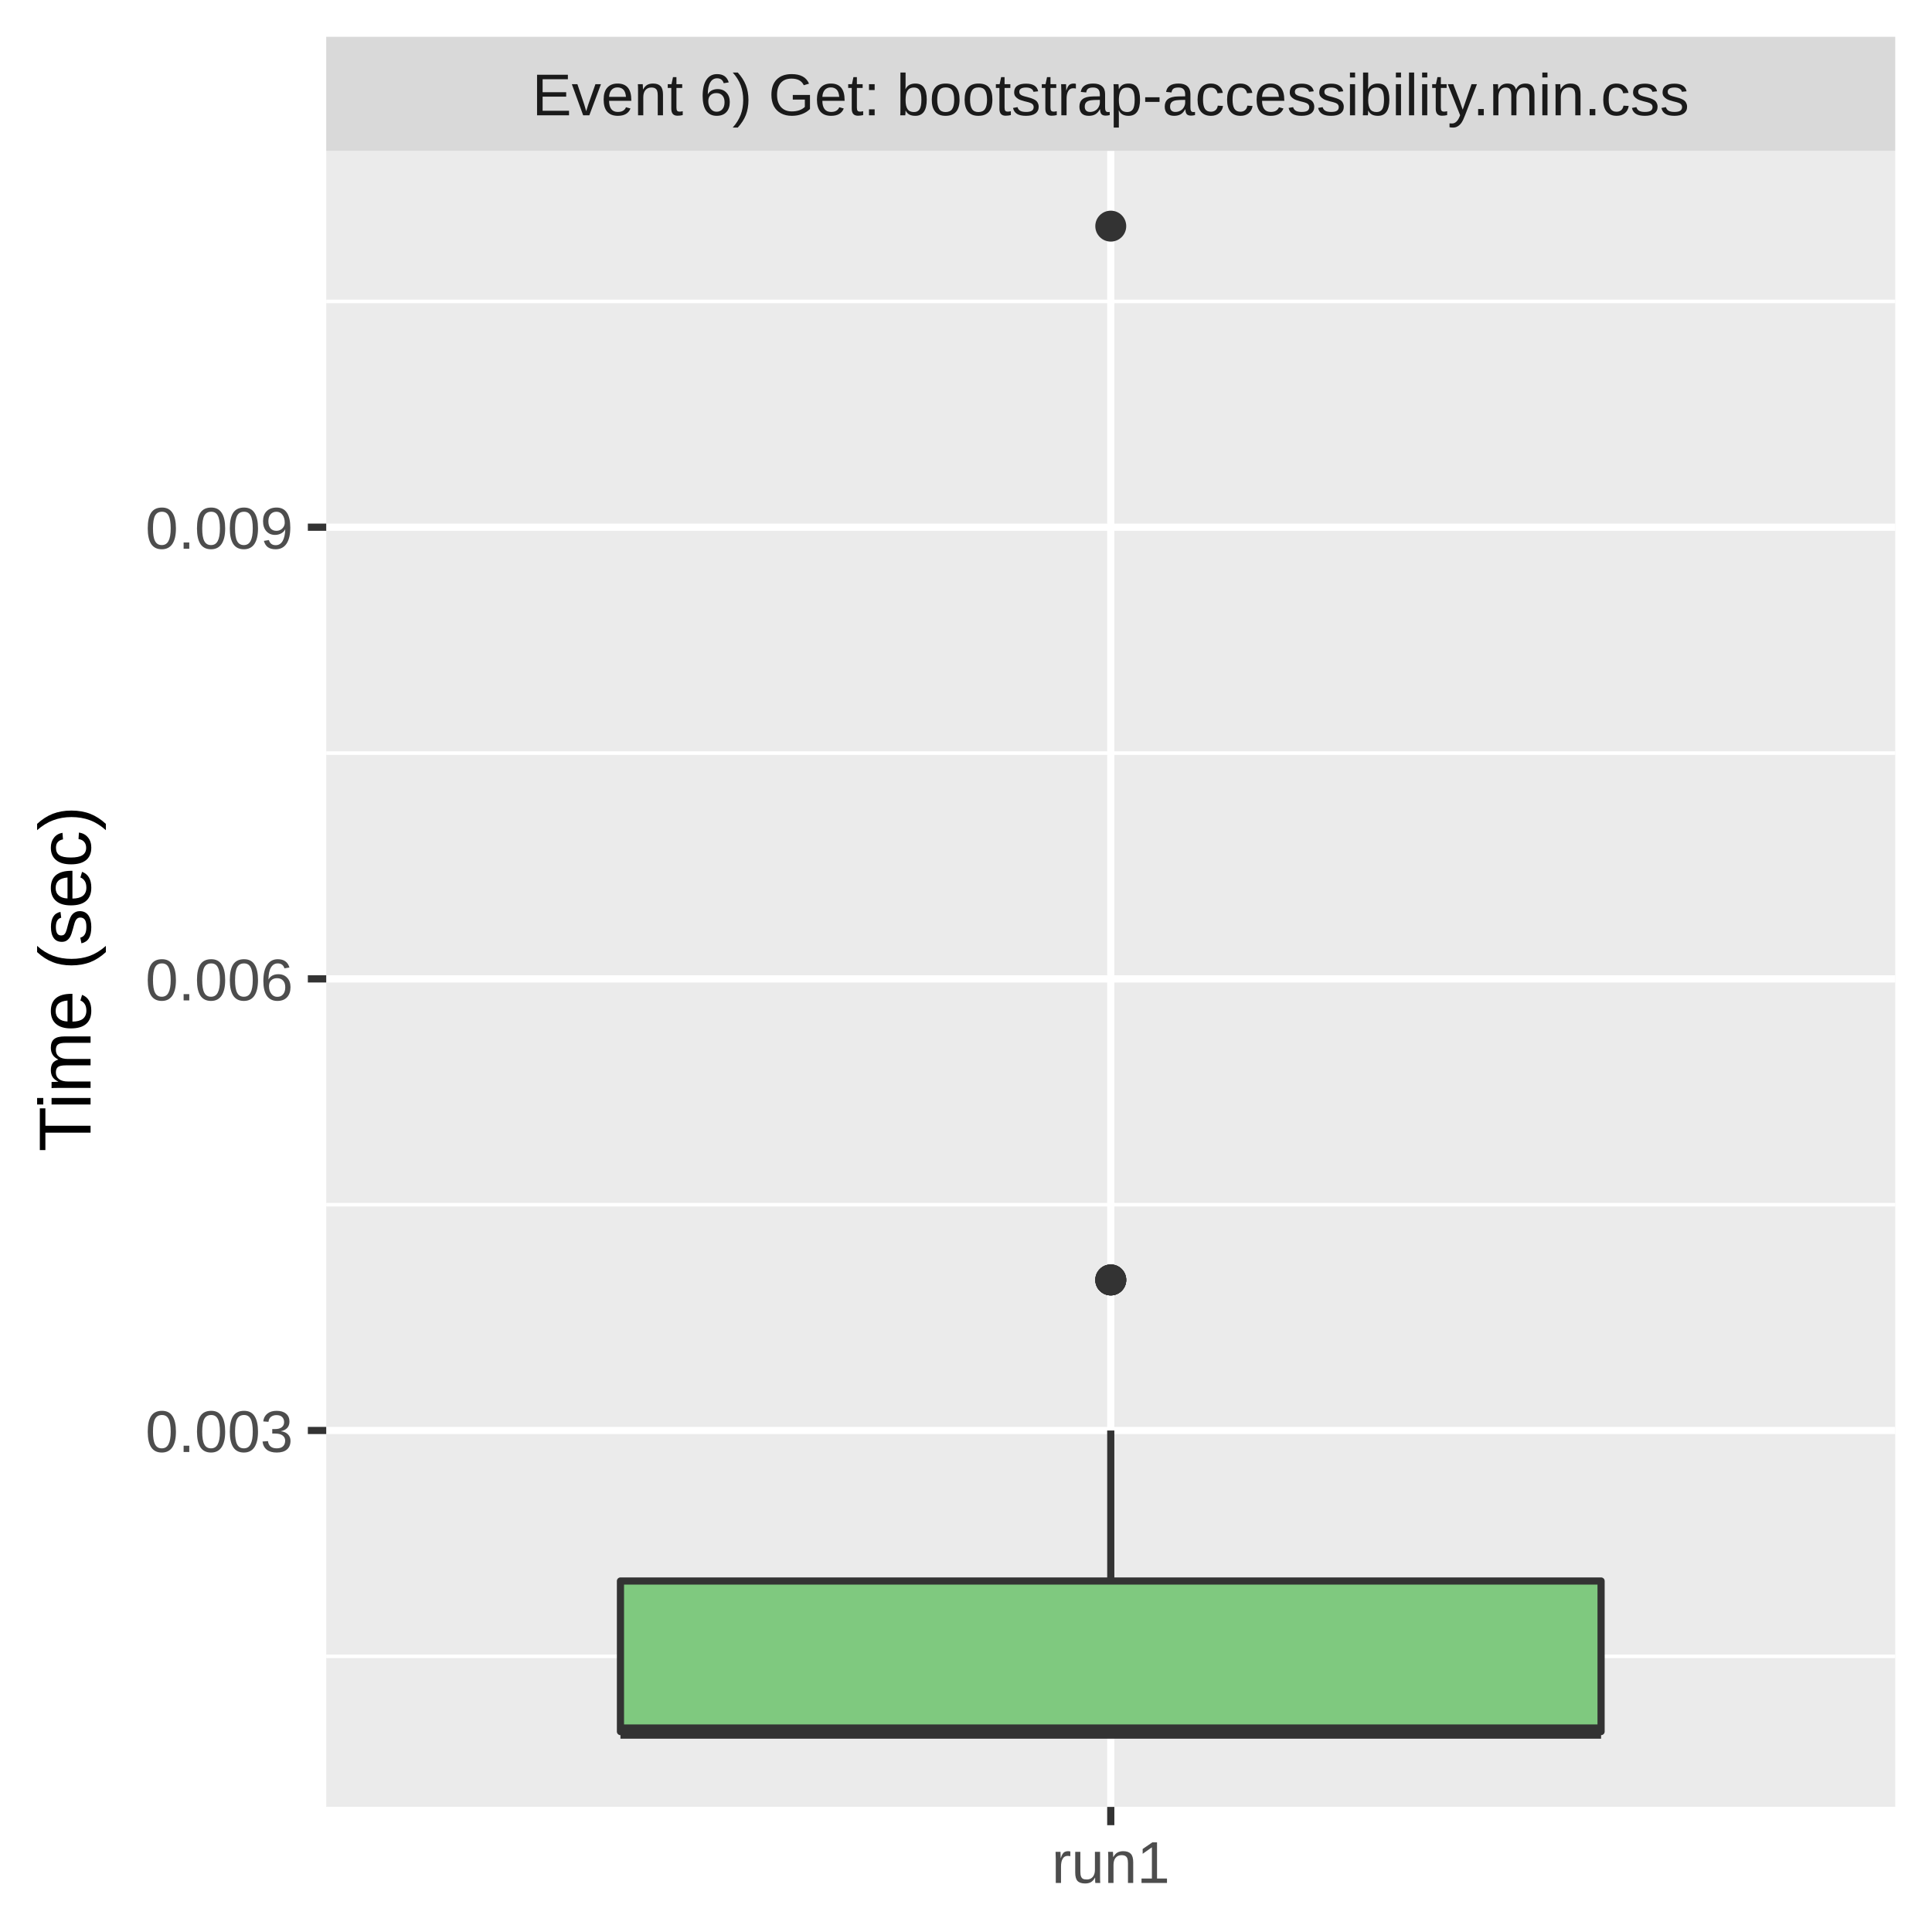
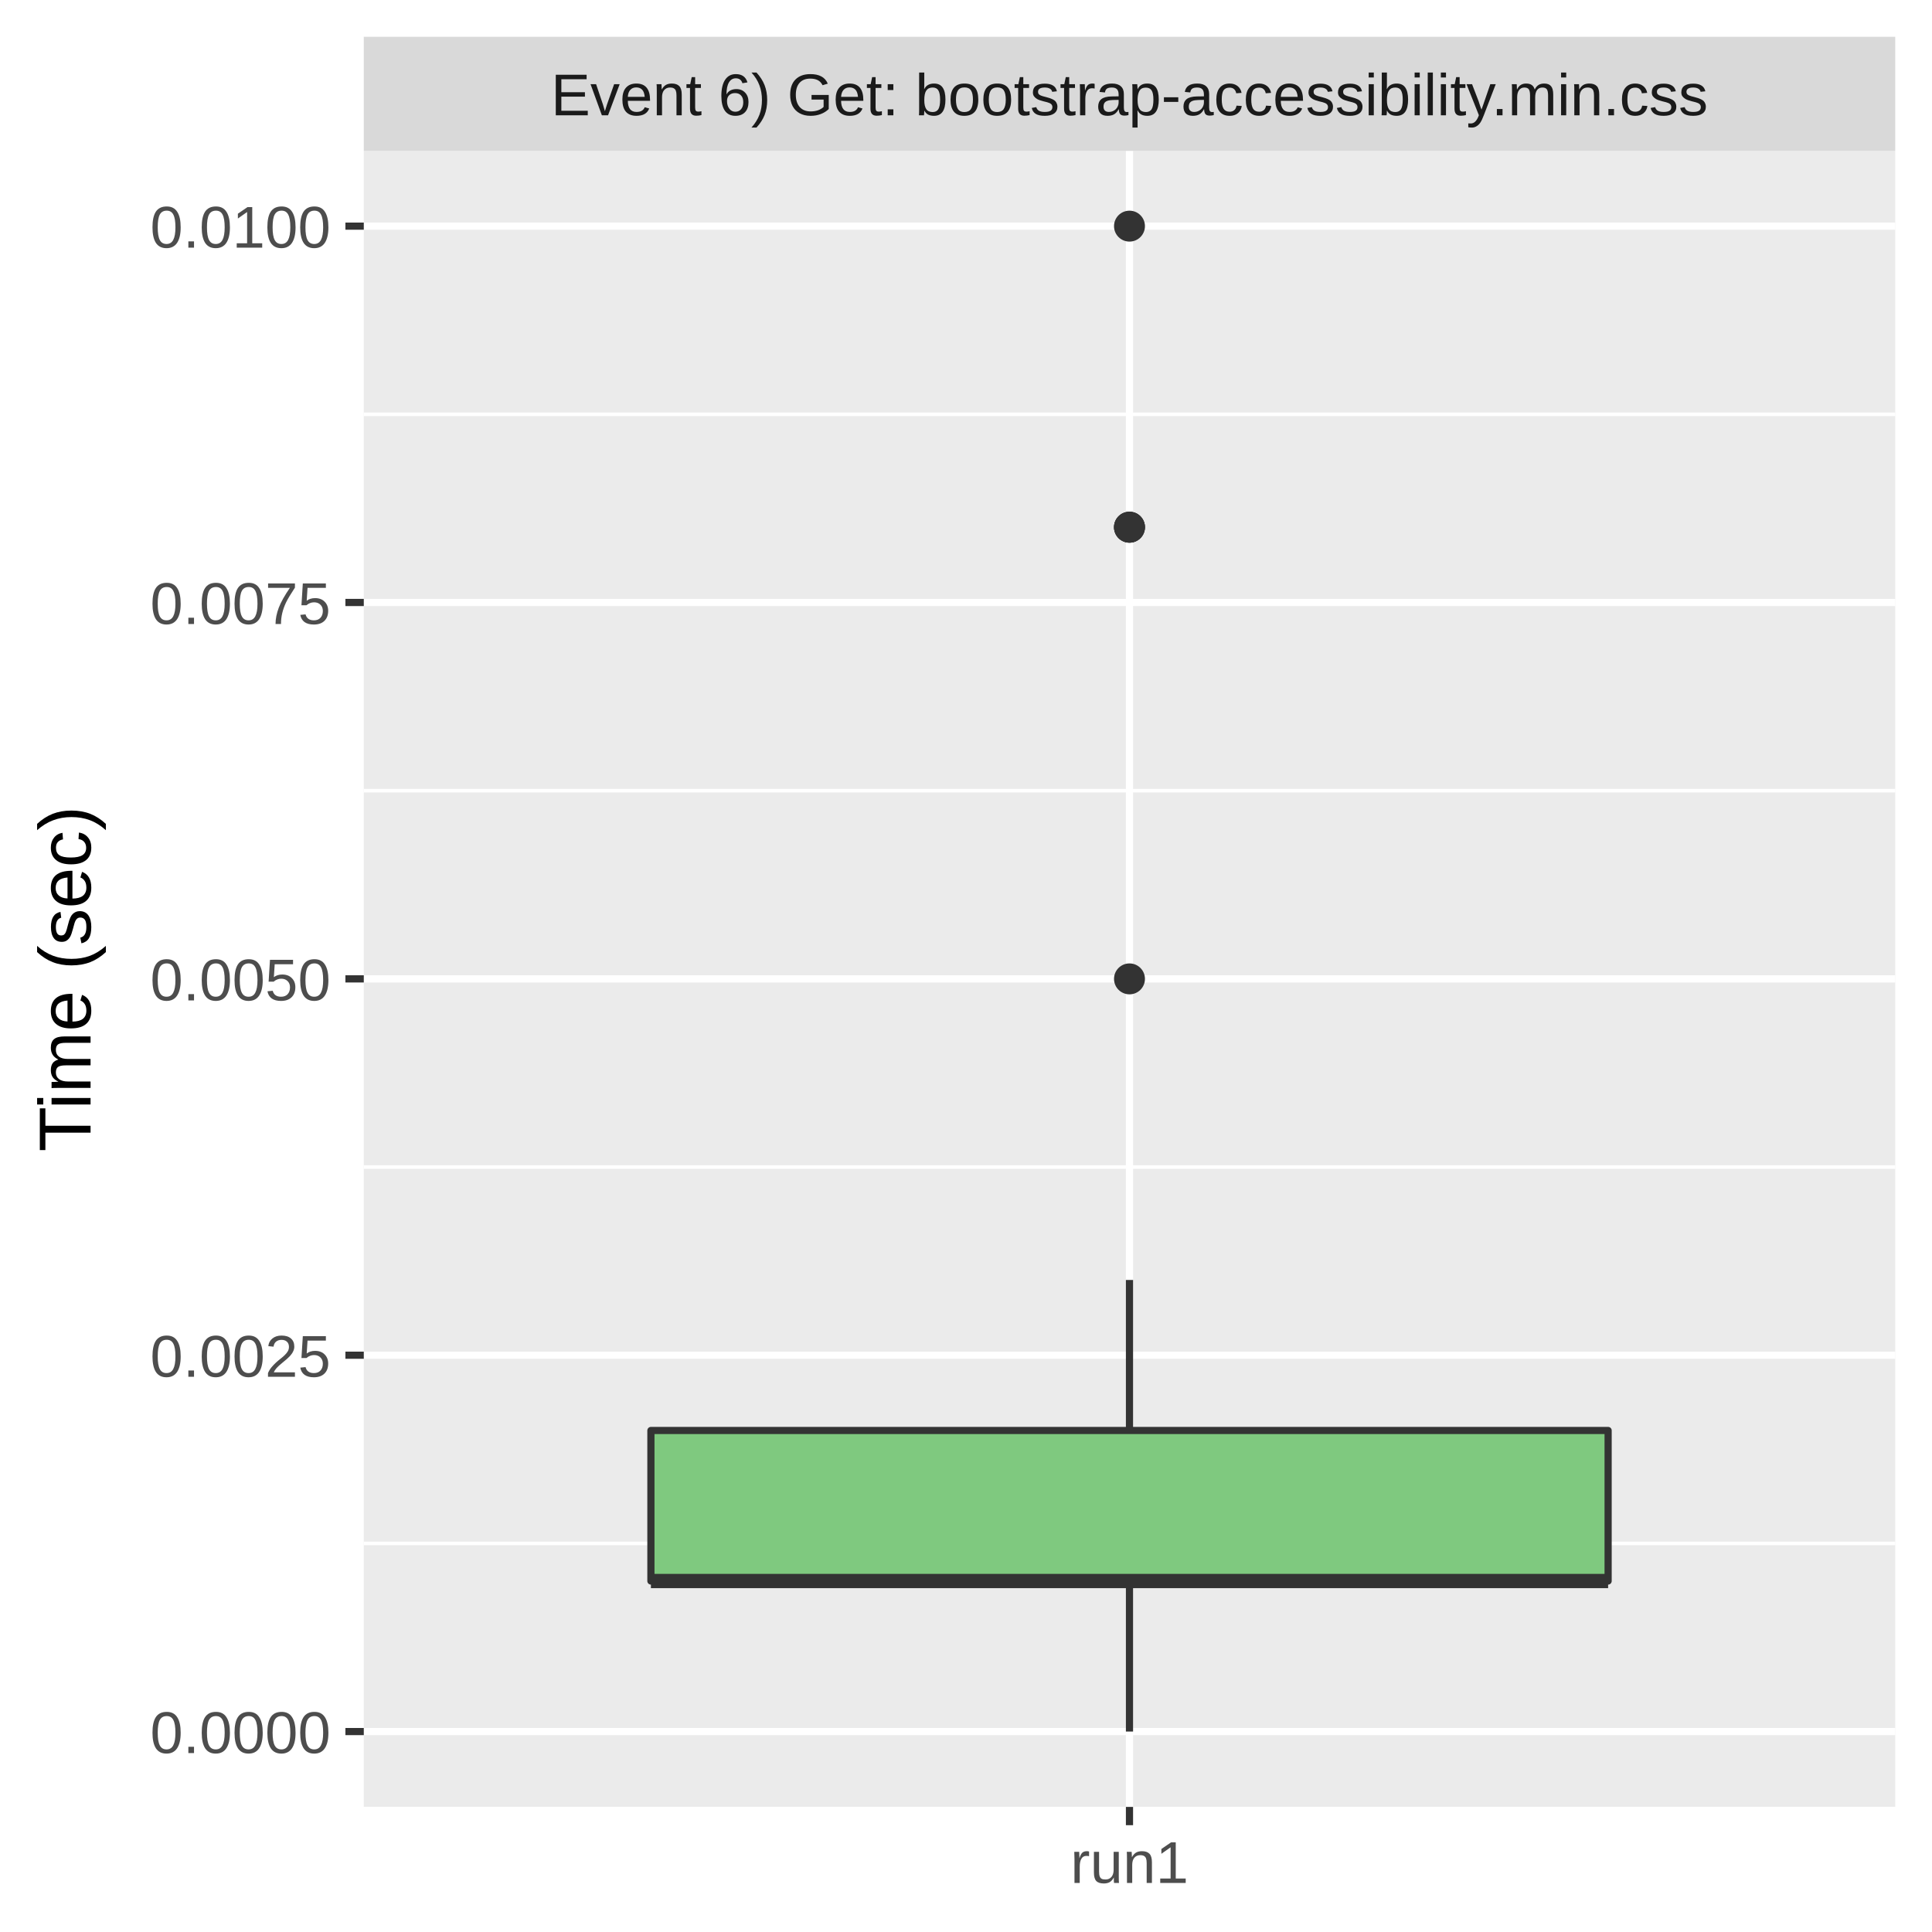
<svg xmlns="http://www.w3.org/2000/svg" class="svglite" width="288.00pt" height="288.00pt" viewBox="0 0 288.00 288.00">
  <defs>
    <style type="text/css">
    .svglite line, .svglite polyline, .svglite polygon, .svglite path, .svglite rect, .svglite circle {
      fill: none;
      stroke: #000000;
      stroke-linecap: round;
      stroke-linejoin: round;
      stroke-miterlimit: 10.00;
    }
    .svglite text {
      white-space: pre;
    }
  </style>
  </defs>
  <rect width="100%" height="100%" style="stroke: none; fill: #FFFFFF;" />
  <defs>
    <clipPath id="cpMC4wMHwyODguMDB8MC4wMHwyODguMDA=">
      <rect x="0.00" y="0.00" width="288.00" height="288.00" />
    </clipPath>
  </defs>
  <g clip-path="url(#cpMC4wMHwyODguMDB8MC4wMHwyODguMDA=)">
-     <rect x="0.00" y="0.00" width="288.00" height="288.00" style="stroke-width: 1.07; stroke: #FFFFFF; fill: #FFFFFF;" />
+     <rect x="0" y="0.00" width="288.00" height="288.00" style="stroke-width: 1.07; stroke: #FFFFFF; fill: #FFFFFF;" />
  </g>
  <defs>
-     <clipPath id="cpNDguNjN8MjgyLjUyfDIyLjQ5fDI2OS4zNQ==">
-       <rect x="48.63" y="22.49" width="233.89" height="246.85" />
+     <clipPath id="cpNTQuMjN8MjgyLjUyfDIyLjQ5fDI2OS4zNQ==">
+       <rect x="54.23" y="22.49" width="228.29" height="246.85" />
    </clipPath>
  </defs>
-   <g clip-path="url(#cpNDguNjN8MjgyLjUyfDIyLjQ5fDI2OS4zNQ==)">
-     <rect x="48.63" y="22.49" width="233.89" height="246.85" style="stroke-width: 1.07; stroke: none; fill: #EBEBEB;" />
-     <polyline points="48.63,246.90 282.52,246.90 " style="stroke-width: 0.53; stroke: #FFFFFF; stroke-linecap: butt;" />
-     <polyline points="48.63,179.58 282.52,179.58 " style="stroke-width: 0.53; stroke: #FFFFFF; stroke-linecap: butt;" />
-     <polyline points="48.63,112.26 282.52,112.26 " style="stroke-width: 0.53; stroke: #FFFFFF; stroke-linecap: butt;" />
-     <polyline points="48.63,44.93 282.52,44.93 " style="stroke-width: 0.53; stroke: #FFFFFF; stroke-linecap: butt;" />
-     <polyline points="48.63,213.24 282.52,213.24 " style="stroke-width: 1.07; stroke: #FFFFFF; stroke-linecap: butt;" />
-     <polyline points="48.63,145.92 282.52,145.92 " style="stroke-width: 1.07; stroke: #FFFFFF; stroke-linecap: butt;" />
-     <polyline points="48.63,78.59 282.52,78.59 " style="stroke-width: 1.07; stroke: #FFFFFF; stroke-linecap: butt;" />
-     <polyline points="165.58,269.35 165.58,22.49 " style="stroke-width: 1.07; stroke: #FFFFFF; stroke-linecap: butt;" />
-     <circle cx="165.58" cy="190.80" r="1.95" style="stroke-width: 0.71; stroke: #333333; fill: #333333;" />
-     <circle cx="165.58" cy="190.80" r="1.95" style="stroke-width: 0.71; stroke: #333333; fill: #333333;" />
-     <circle cx="165.58" cy="190.80" r="1.95" style="stroke-width: 0.71; stroke: #333333; fill: #333333;" />
-     <circle cx="165.58" cy="33.71" r="1.95" style="stroke-width: 0.71; stroke: #333333; fill: #333333;" />
-     <circle cx="165.58" cy="190.80" r="1.95" style="stroke-width: 0.71; stroke: #333333; fill: #333333;" />
-     <line x1="165.58" y1="235.68" x2="165.58" y2="213.24" style="stroke-width: 1.07; stroke: #333333; stroke-linecap: butt;" />
-     <line x1="165.58" y1="258.12" x2="165.58" y2="258.12" style="stroke-width: 1.07; stroke: #333333; stroke-linecap: butt;" />
-     <polygon points="92.49,235.68 92.49,258.12 238.67,258.12 238.67,235.68 92.49,235.68 " style="stroke-width: 1.07; stroke: #333333; fill: #7FC97F;" />
-     <line x1="92.49" y1="258.12" x2="238.67" y2="258.12" style="stroke-width: 2.13; stroke: #333333; stroke-linecap: butt;" />
+   <g clip-path="url(#cpNTQuMjN8MjgyLjUyfDIyLjQ5fDI2OS4zNQ==)">
+     <rect x="54.23" y="22.49" width="228.29" height="246.85" style="stroke-width: 1.07; stroke: none; fill: #EBEBEB;" />
+     <polyline points="54.23,230.07 282.52,230.07 " style="stroke-width: 0.53; stroke: #FFFFFF; stroke-linecap: butt;" />
+     <polyline points="54.23,173.97 282.52,173.97 " style="stroke-width: 0.53; stroke: #FFFFFF; stroke-linecap: butt;" />
+     <polyline points="54.23,117.87 282.52,117.87 " style="stroke-width: 0.53; stroke: #FFFFFF; stroke-linecap: butt;" />
+     <polyline points="54.23,61.76 282.52,61.76 " style="stroke-width: 0.53; stroke: #FFFFFF; stroke-linecap: butt;" />
+     <polyline points="54.23,258.12 282.52,258.12 " style="stroke-width: 1.07; stroke: #FFFFFF; stroke-linecap: butt;" />
+     <polyline points="54.23,202.02 282.52,202.02 " style="stroke-width: 1.07; stroke: #FFFFFF; stroke-linecap: butt;" />
+     <polyline points="54.23,145.92 282.52,145.92 " style="stroke-width: 1.07; stroke: #FFFFFF; stroke-linecap: butt;" />
+     <polyline points="54.23,89.81 282.52,89.81 " style="stroke-width: 1.07; stroke: #FFFFFF; stroke-linecap: butt;" />
+     <polyline points="54.23,33.71 282.52,33.71 " style="stroke-width: 1.07; stroke: #FFFFFF; stroke-linecap: butt;" />
+     <polyline points="168.37,269.35 168.37,22.49 " style="stroke-width: 1.07; stroke: #FFFFFF; stroke-linecap: butt;" />
+     <circle cx="168.37" cy="145.92" r="1.95" style="stroke-width: 0.71; stroke: #333333; fill: #333333;" />
+     <circle cx="168.37" cy="78.59" r="1.95" style="stroke-width: 0.71; stroke: #333333; fill: #333333;" />
+     <circle cx="168.37" cy="78.59" r="1.95" style="stroke-width: 0.71; stroke: #333333; fill: #333333;" />
+     <circle cx="168.37" cy="78.59" r="1.95" style="stroke-width: 0.71; stroke: #333333; fill: #333333;" />
+     <circle cx="168.37" cy="33.71" r="1.95" style="stroke-width: 0.71; stroke: #333333; fill: #333333;" />
+     <line x1="168.37" y1="213.24" x2="168.37" y2="190.80" style="stroke-width: 1.07; stroke: #333333; stroke-linecap: butt;" />
+     <line x1="168.37" y1="235.68" x2="168.37" y2="258.12" style="stroke-width: 1.07; stroke: #333333; stroke-linecap: butt;" />
+     <polygon points="97.03,213.24 97.03,235.68 239.72,235.68 239.72,213.24 97.03,213.24 " style="stroke-width: 1.07; stroke: #333333; fill: #7FC97F;" />
+     <line x1="97.03" y1="235.68" x2="239.72" y2="235.68" style="stroke-width: 2.13; stroke: #333333; stroke-linecap: butt;" />
  </g>
  <g clip-path="url(#cpMC4wMHwyODguMDB8MC4wMHwyODguMDA=)">
</g>
  <defs>
-     <clipPath id="cpNDguNjN8MjgyLjUyfDUuNDh8MjIuNDk=">
-       <rect x="48.63" y="5.48" width="233.89" height="17.01" />
+     <clipPath id="cpNTQuMjN8MjgyLjUyfDUuNDh8MjIuNDk=">
+       <rect x="54.23" y="5.48" width="228.29" height="17.01" />
    </clipPath>
  </defs>
-   <g clip-path="url(#cpNDguNjN8MjgyLjUyfDUuNDh8MjIuNDk=)">
-     <rect x="48.63" y="5.48" width="233.89" height="17.01" style="stroke-width: 1.07; stroke: none; fill: #D9D9D9;" />
-     <text x="165.58" y="17.19" text-anchor="middle" style="font-size: 8.80px;fill: #1A1A1A; font-family: &quot;Liberation Sans&quot;;" textLength="195.49px" lengthAdjust="spacingAndGlyphs">Event 6) Get: bootstrap-accessibility.min.css</text>
+   <g clip-path="url(#cpNTQuMjN8MjgyLjUyfDUuNDh8MjIuNDk=)">
+     <rect x="54.23" y="5.48" width="228.29" height="17.01" style="stroke-width: 1.07; stroke: none; fill: #D9D9D9;" />
+     <text x="168.37" y="17.19" text-anchor="middle" style="font-size: 8.80px;fill: #1A1A1A; font-family: &quot;Liberation Sans&quot;;" textLength="195.49px" lengthAdjust="spacingAndGlyphs">Event 6) Get: bootstrap-accessibility.min.css</text>
  </g>
  <g clip-path="url(#cpMC4wMHwyODguMDB8MC4wMHwyODguMDA=)">
-     <polyline points="165.58,272.08 165.58,269.35 " style="stroke-width: 1.07; stroke: #333333; stroke-linecap: butt;" />
-     <text x="165.58" y="280.69" text-anchor="middle" style="font-size: 8.80px;fill: #4D4D4D; font-family: &quot;Liberation Sans&quot;;" textLength="20.35px" lengthAdjust="spacingAndGlyphs">run1</text>
-     <text x="43.70" y="216.45" text-anchor="end" style="font-size: 8.80px;fill: #4D4D4D; font-family: &quot;Liberation Sans&quot;;" textLength="25.17px" lengthAdjust="spacingAndGlyphs">0.003</text>
-     <text x="43.70" y="149.13" text-anchor="end" style="font-size: 8.80px;fill: #4D4D4D; font-family: &quot;Liberation Sans&quot;;" textLength="25.17px" lengthAdjust="spacingAndGlyphs">0.006</text>
-     <text x="43.70" y="81.80" text-anchor="end" style="font-size: 8.80px;fill: #4D4D4D; font-family: &quot;Liberation Sans&quot;;" textLength="25.17px" lengthAdjust="spacingAndGlyphs">0.009</text>
-     <polyline points="45.89,213.24 48.63,213.24 " style="stroke-width: 1.07; stroke: #333333; stroke-linecap: butt;" />
-     <polyline points="45.89,145.92 48.63,145.92 " style="stroke-width: 1.07; stroke: #333333; stroke-linecap: butt;" />
-     <polyline points="45.89,78.59 48.63,78.59 " style="stroke-width: 1.07; stroke: #333333; stroke-linecap: butt;" />
+     <polyline points="168.37,272.08 168.37,269.35 " style="stroke-width: 1.07; stroke: #333333; stroke-linecap: butt;" />
+     <text x="168.37" y="280.69" text-anchor="middle" style="font-size: 8.80px;fill: #4D4D4D; font-family: &quot;Liberation Sans&quot;;" textLength="20.35px" lengthAdjust="spacingAndGlyphs">run1</text>
+     <text x="49.30" y="261.33" text-anchor="end" style="font-size: 8.80px;fill: #4D4D4D; font-family: &quot;Liberation Sans&quot;;" textLength="30.77px" lengthAdjust="spacingAndGlyphs">0.0000</text>
+     <text x="49.30" y="205.23" text-anchor="end" style="font-size: 8.80px;fill: #4D4D4D; font-family: &quot;Liberation Sans&quot;;" textLength="30.77px" lengthAdjust="spacingAndGlyphs">0.0025</text>
+     <text x="49.30" y="149.13" text-anchor="end" style="font-size: 8.80px;fill: #4D4D4D; font-family: &quot;Liberation Sans&quot;;" textLength="30.77px" lengthAdjust="spacingAndGlyphs">0.0050</text>
+     <text x="49.30" y="93.02" text-anchor="end" style="font-size: 8.80px;fill: #4D4D4D; font-family: &quot;Liberation Sans&quot;;" textLength="30.77px" lengthAdjust="spacingAndGlyphs">0.0075</text>
+     <text x="49.30" y="36.92" text-anchor="end" style="font-size: 8.80px;fill: #4D4D4D; font-family: &quot;Liberation Sans&quot;;" textLength="30.77px" lengthAdjust="spacingAndGlyphs">0.0100</text>
+     <polyline points="51.49,258.12 54.23,258.12 " style="stroke-width: 1.07; stroke: #333333; stroke-linecap: butt;" />
+     <polyline points="51.49,202.02 54.23,202.02 " style="stroke-width: 1.07; stroke: #333333; stroke-linecap: butt;" />
+     <polyline points="51.49,145.92 54.23,145.92 " style="stroke-width: 1.07; stroke: #333333; stroke-linecap: butt;" />
+     <polyline points="51.49,89.81 54.23,89.81 " style="stroke-width: 1.07; stroke: #333333; stroke-linecap: butt;" />
+     <polyline points="51.49,33.71 54.23,33.71 " style="stroke-width: 1.07; stroke: #333333; stroke-linecap: butt;" />
    <text transform="translate(13.50,145.92) rotate(-90)" text-anchor="middle" style="font-size: 11.00px; font-family: &quot;Liberation Sans&quot;;" textLength="57.55px" lengthAdjust="spacingAndGlyphs">Time (sec)</text>
  </g>
</svg>
